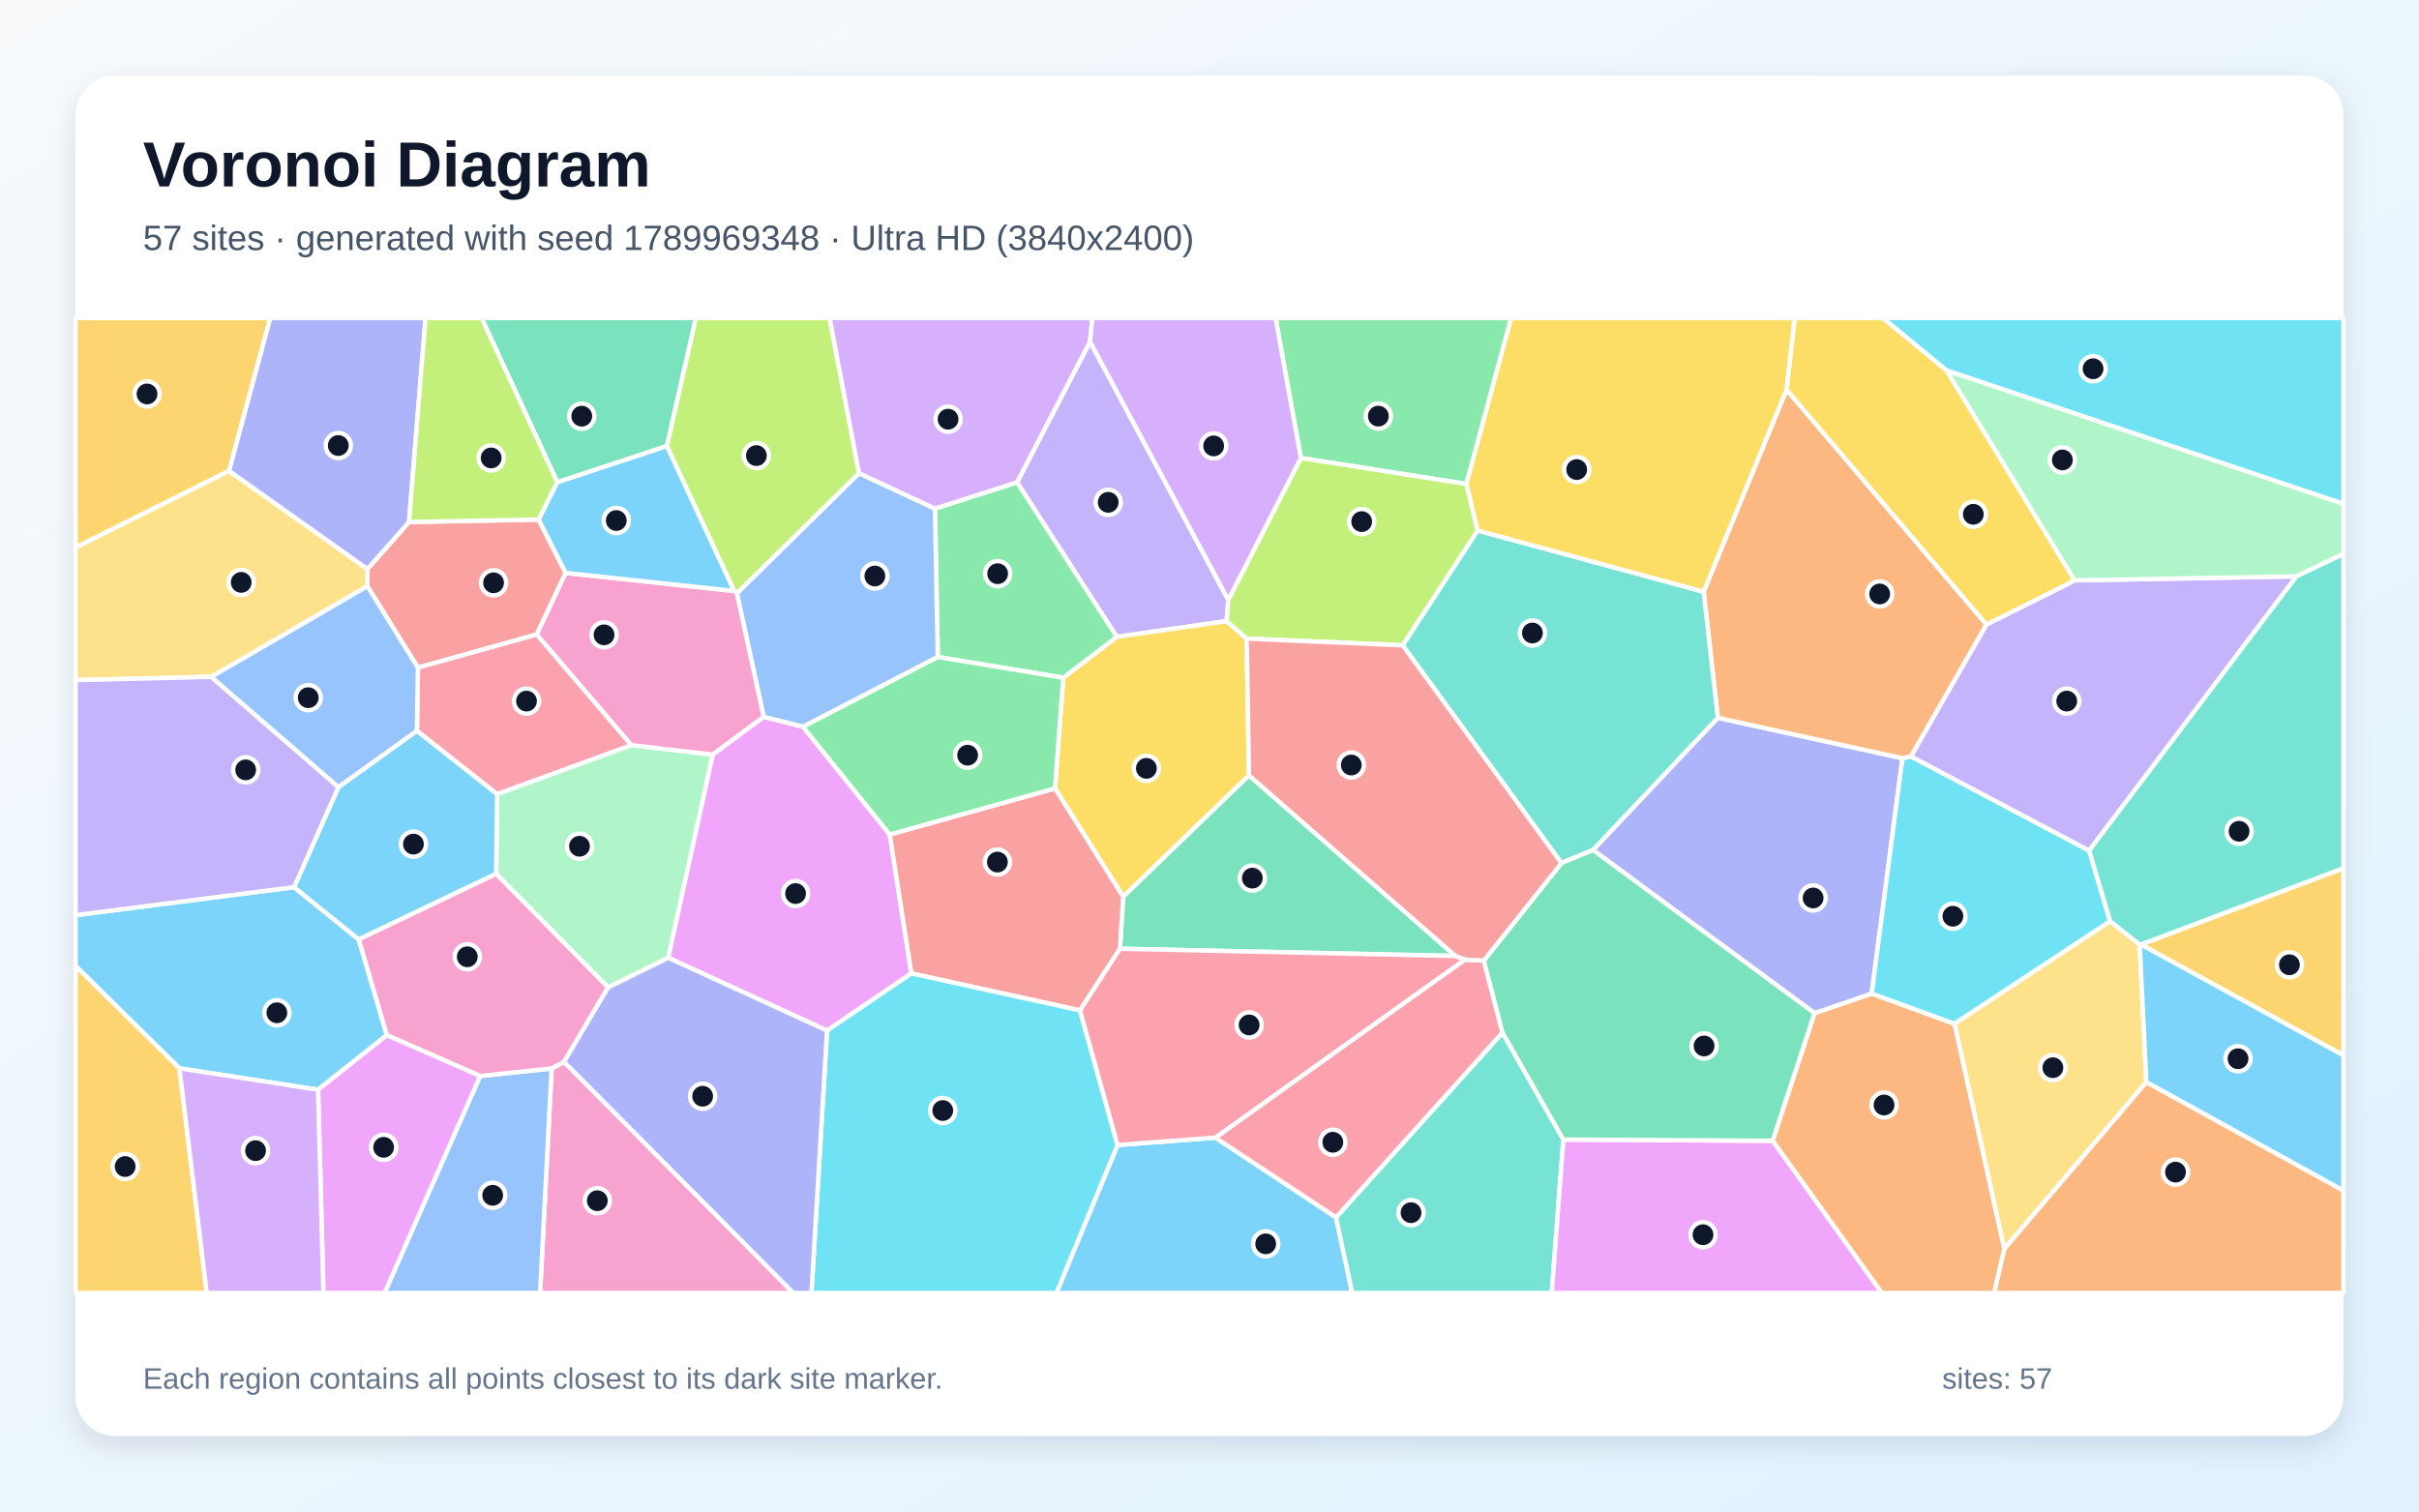
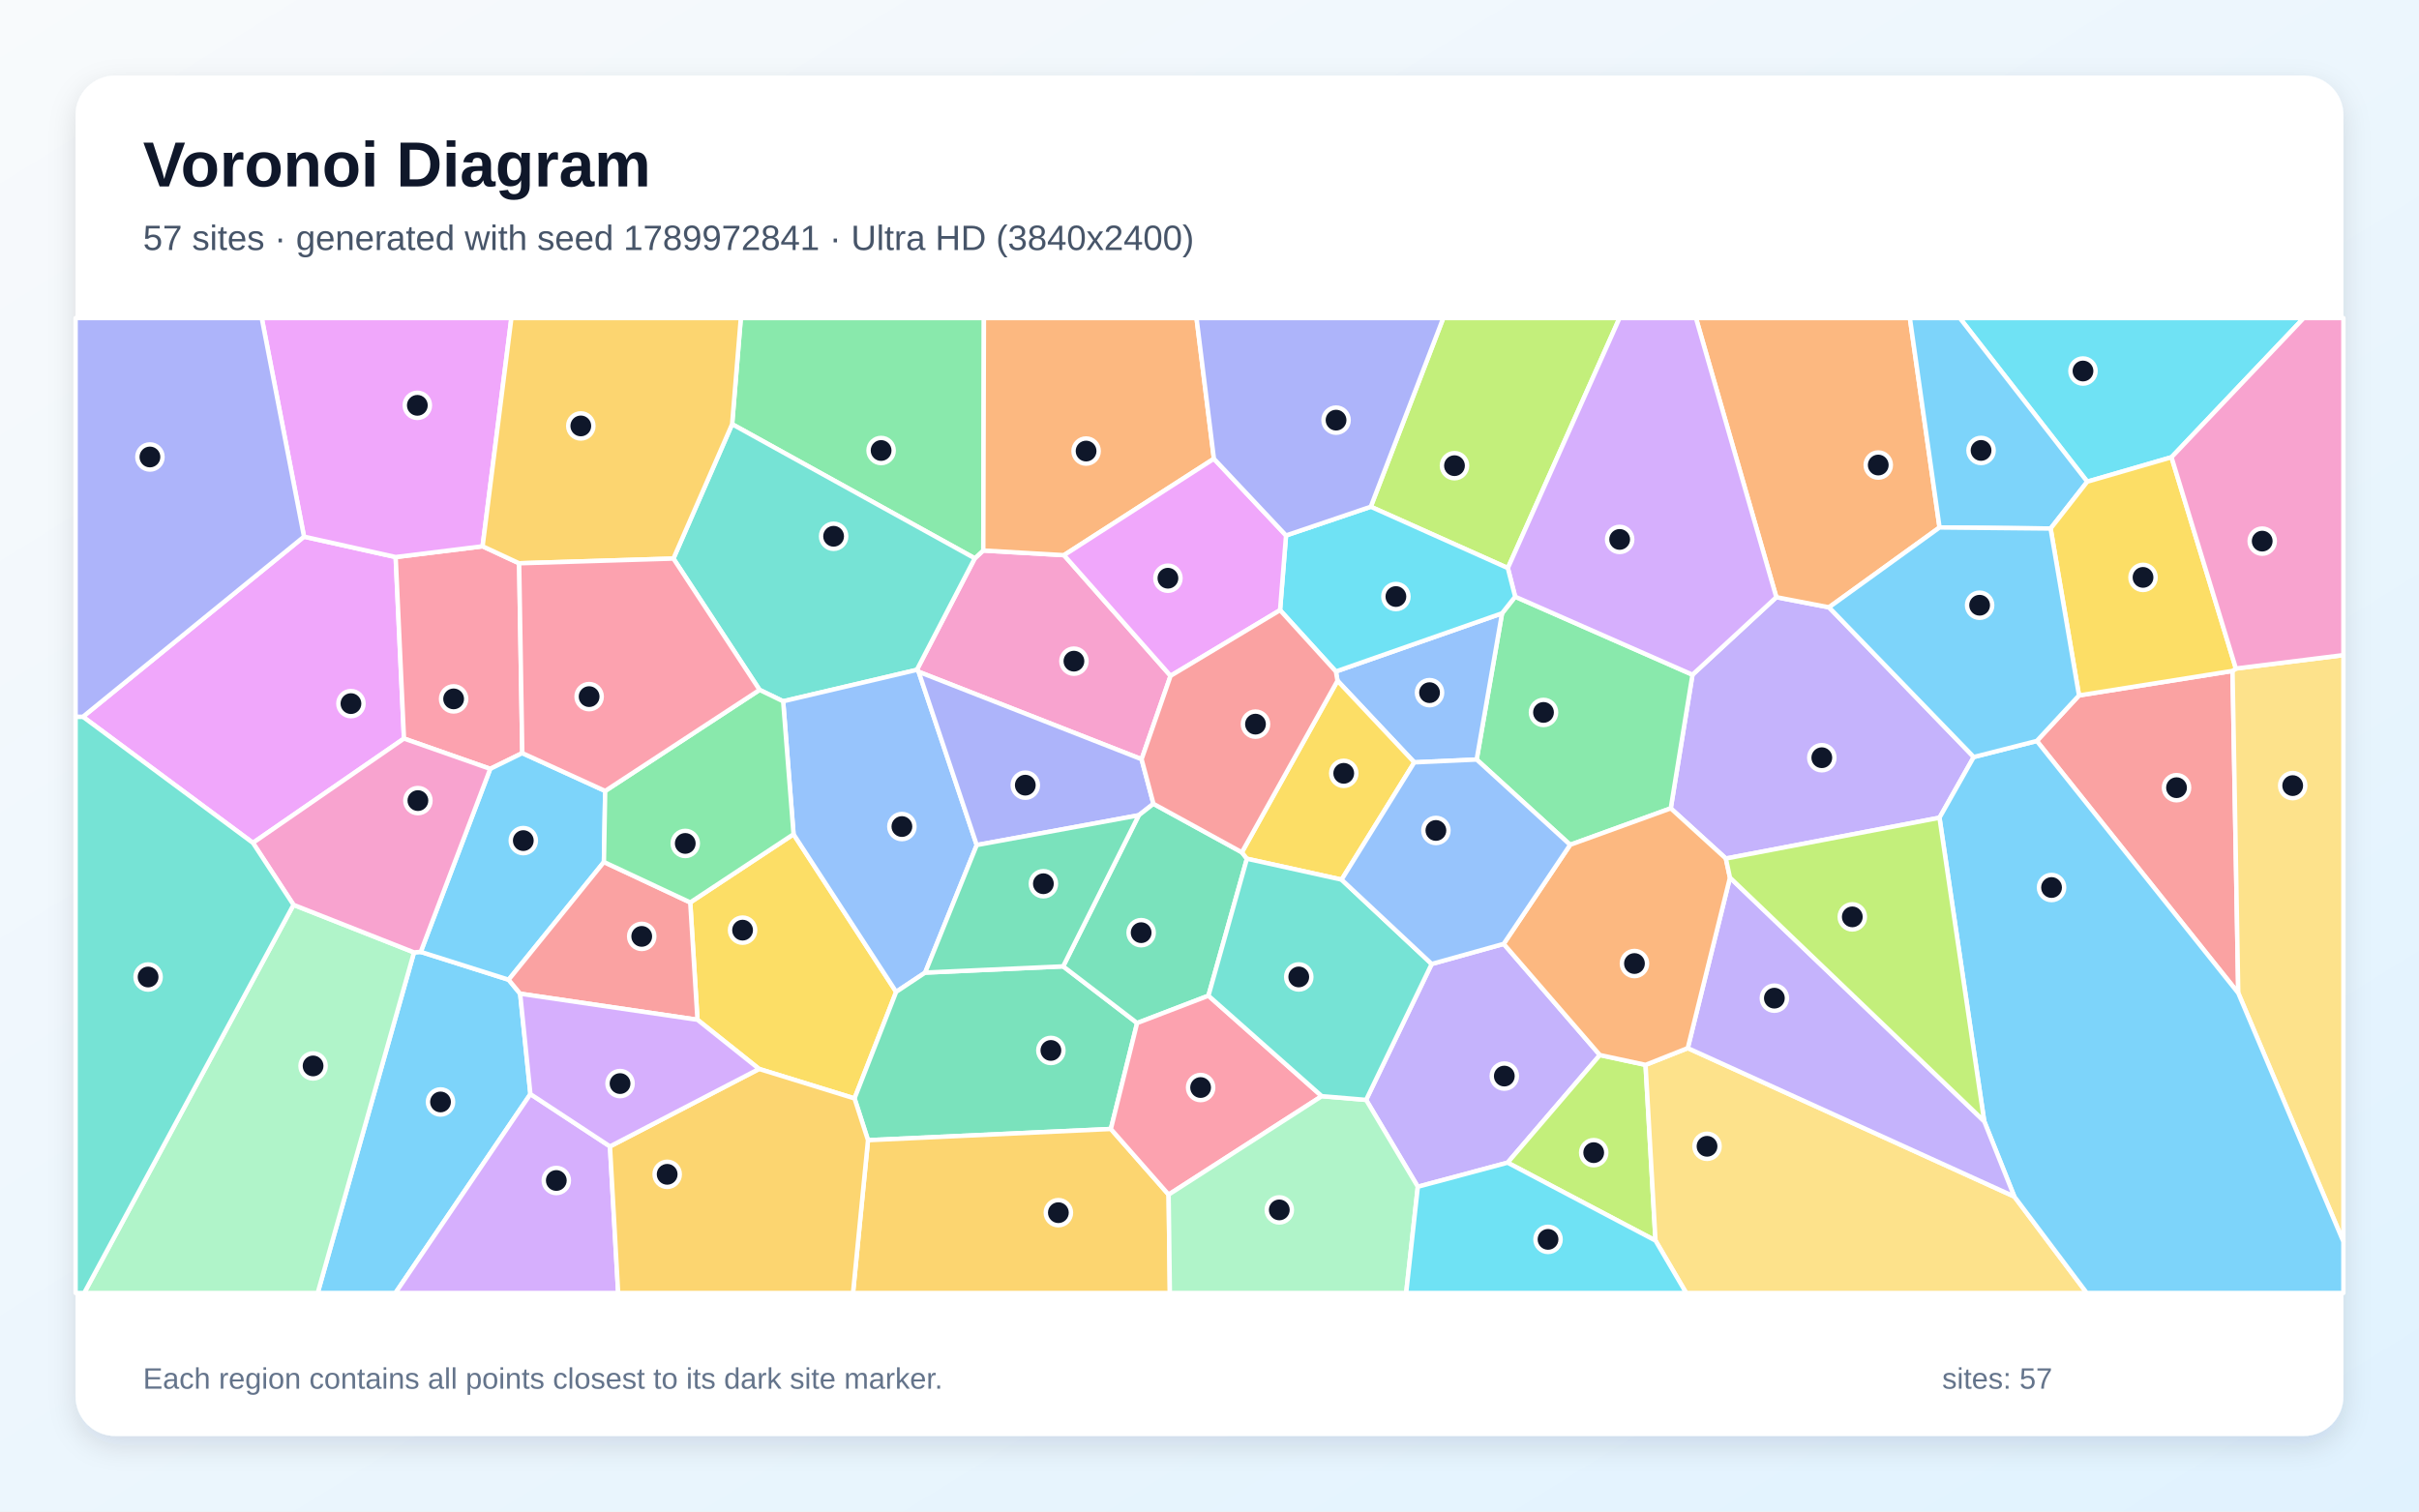
<svg xmlns="http://www.w3.org/2000/svg" width="3840" height="2400" viewBox="0 0 3840 2400" role="img" aria-labelledby="title description">
  <defs>
    <linearGradient id="background" x1="0" y1="0" x2="1" y2="1">
      <stop stop-color="#F8FAFC" />
      <stop offset="1" stop-color="#E0F2FE" />
    </linearGradient>
    <filter id="shadow" x="-5%" y="-5%" width="110%" height="110%">
      <feDropShadow dx="0" dy="15" stdDeviation="22" flood-color="#0F172A" flood-opacity=".12" />
    </filter>
  </defs>
  <rect width="3840" height="2400" fill="url(#background)" />
  <rect x="120" y="120" width="3600" height="2160" rx="63" fill="#FFFFFF" filter="url(#shadow)" />
  <g font-family="Arial, sans-serif">
    <text x="227" y="296" font-size="101" font-weight="700" fill="#0F172A">Voronoi Diagram</text>
-     <text x="227" y="397" font-size="56" fill="#475569">57 sites · generated with seed 1789969348 · Ultra HD (3840x2400)</text>
+     <text x="227" y="397" font-size="56" fill="#475569">57 sites · generated with seed 1789972841 · Ultra HD (3840x2400)</text>
  </g>
  <g stroke="#FFFFFF" stroke-width="7" stroke-linejoin="round">
-     <polygon points="1774.0,1818.0 1929.3,1806.3 2120.8,1932.9 2146.6,2053.0 1676.9,2053.0" fill="#38BDF8" fill-opacity="0.65" />
-     <polygon points="1949.8,952.5 1947.3,986.2 1772.8,1011.2 1614.4,765.8 1730.3,542.5" fill="#A78BFA" fill-opacity="0.65" />
-     <polygon points="875.7,1696.5 895.4,1686.0 1259.5,2053.0 857.3,2053.0" fill="#F472B6" fill-opacity="0.65" />
-     <polygon points="2813.9,1811.3 2880.4,1608.7 2971.2,1577.6 3102.8,1625.6 3181.8,1982.9 3165.7,2053.0 2987.2,2053.0" fill="#FB923C" fill-opacity="0.65" />
-     <polygon points="1979.1,1014.0 1982.7,1231.2 1783.0,1423.8 1674.8,1251.8 1687.8,1076.1 1772.8,1011.2 1947.3,986.2" fill="#FACC15" fill-opacity="0.65" />
-     <polygon points="1687.8,1076.1 1488.7,1043.2 1484.2,807.6 1614.4,765.8 1772.8,1011.2" fill="#4ADE80" fill-opacity="0.65" />
-     <polygon points="2120.8,1932.9 2385.1,1639.6 2481.7,1809.4 2463.3,2053.0 2146.6,2053.0" fill="#2DD4BF" fill-opacity="0.65" />
-     <polygon points="1274.8,1154.0 1212.3,1138.4 1169.7,942.0 1363.6,751.3 1484.2,807.6 1488.7,1043.2" fill="#60A5FA" fill-opacity="0.65" />
-     <polygon points="2481.7,1809.4 2813.9,1811.3 2987.2,2053.0 2463.3,2053.0" fill="#E879F9" fill-opacity="0.65" />
-     <polygon points="2310.4,1517.9 1777.8,1506.4 1783.0,1423.8 1982.7,1231.2" fill="#34D399" fill-opacity="0.65" />
-     <polygon points="649.3,828.8 855.0,824.9 898.0,909.7 852.0,1007.5 663.4,1060.1 583.2,930.8 583.2,903.5" fill="#F87171" fill-opacity="0.65" />
-     <polygon points="2528.7,1349.6 2726.9,1139.7 3020.0,1203.9 2971.2,1577.6 2880.4,1608.7" fill="#818CF8" fill-opacity="0.65" />
-     <polygon points="3398.5,1499.7 3720.0,1378.5 3720.0,1675.7" fill="#FBBF24" fill-opacity="0.65" />
-     <polygon points="1363.6,751.3 1169.7,942.0 1165.3,938.3 1058.5,708.1 1104.4,505.0 1316.9,505.0" fill="#A3E635" fill-opacity="0.65" />
-     <polygon points="1730.3,542.5 1614.4,765.8 1484.2,807.6 1363.6,751.3 1316.9,505.0 1734.1,505.0" fill="#C084FC" fill-opacity="0.65" />
-     <polygon points="2325.2,1523.7 2355.5,1525.2 2385.1,1639.6 2120.8,1932.9 1929.3,1806.3" fill="#FB7185" fill-opacity="0.65" />
-     <polygon points="3033.4,1200.9 3316.4,1350.6 3349.7,1462.8 3102.8,1625.6 2971.2,1577.6 3020.0,1203.9" fill="#22D3EE" fill-opacity="0.65" />
-     <polygon points="965.3,1567.9 787.6,1387.5 789.2,1260.8 1002.1,1183.1 1131.5,1198.2 1060.8,1520.8" fill="#86EFAC" fill-opacity="0.65" />
-     <polygon points="363.4,747.5 583.2,903.5 583.2,930.8 335.4,1074.7 120.0,1079.9 120.0,869.1" fill="#FCD34D" fill-opacity="0.65" />
-     <polygon points="504.9,1730.3 284.8,1696.3 120.0,1533.8 120.0,1453.1 466.8,1408.6 569.5,1491.7 614.1,1643.6" fill="#38BDF8" fill-opacity="0.65" />
-     <polygon points="569.5,1491.7 466.8,1408.6 537.2,1249.7 661.8,1160.2 789.2,1260.8 787.6,1387.5" fill="#38BDF8" fill-opacity="0.65" />
-     <polygon points="3316.4,1350.6 3033.4,1200.9 3153.3,991.6 3293.5,921.5 3645.4,915.1" fill="#A78BFA" fill-opacity="0.65" />
-     <polygon points="1131.5,1198.2 1002.1,1183.1 852.0,1007.5 898.0,909.7 1165.3,938.3 1169.7,942.0 1212.3,1138.4" fill="#F472B6" fill-opacity="0.65" />
-     <polygon points="2836.0,618.7 3153.3,991.6 3033.4,1200.9 3020.0,1203.9 2726.9,1139.7 2704.4,939.5" fill="#FB923C" fill-opacity="0.65" />
-     <polygon points="3089.9,587.9 3293.5,921.5 3153.3,991.6 2836.0,618.7 2848.8,505.0 2989.2,505.0" fill="#FACC15" fill-opacity="0.65" />
-     <polygon points="2327.8,768.5 2065.0,727.2 2024.8,505.0 2398.9,505.0" fill="#4ADE80" fill-opacity="0.65" />
-     <polygon points="2226.6,1024.6 2345.6,842.3 2704.4,939.5 2726.9,1139.7 2528.7,1349.6 2478.7,1370.4" fill="#2DD4BF" fill-opacity="0.65" />
-     <polygon points="762.1,1708.5 875.7,1696.5 857.3,2053.0 610.4,2053.0" fill="#60A5FA" fill-opacity="0.65" />
-     <polygon points="1312.9,1636.4 1060.8,1520.8 1131.5,1198.2 1212.3,1138.4 1274.8,1154.0 1412.4,1325.0 1446.8,1545.6" fill="#E879F9" fill-opacity="0.65" />
-     <polygon points="2481.7,1809.4 2385.1,1639.6 2355.5,1525.2 2478.7,1370.4 2528.7,1349.6 2880.4,1608.7 2813.9,1811.3" fill="#34D399" fill-opacity="0.65" />
-     <polygon points="1714.4,1604.3 1446.8,1545.6 1412.4,1325.0 1674.8,1251.8 1783.0,1423.8 1777.8,1506.4" fill="#F87171" fill-opacity="0.65" />
-     <polygon points="649.3,828.8 583.2,903.5 363.4,747.5 428.8,505.0 675.6,505.0" fill="#818CF8" fill-opacity="0.65" />
-     <polygon points="363.4,747.5 120.0,869.1 120.0,505.0 428.8,505.0" fill="#FBBF24" fill-opacity="0.65" />
-     <polygon points="2065.0,727.2 2327.8,768.5 2345.6,842.3 2226.6,1024.6 1979.1,1014.0 1947.3,986.2 1949.8,952.5" fill="#A3E635" fill-opacity="0.65" />
-     <polygon points="2065.0,727.2 1949.8,952.5 1730.3,542.5 1734.1,505.0 2024.8,505.0" fill="#C084FC" fill-opacity="0.65" />
-     <polygon points="661.8,1160.2 663.4,1060.1 852.0,1007.5 1002.1,1183.1 789.2,1260.8" fill="#FB7185" fill-opacity="0.65" />
-     <polygon points="1312.9,1636.4 1446.8,1545.6 1714.4,1604.3 1774.0,1818.0 1676.9,2053.0 1288.1,2053.0" fill="#22D3EE" fill-opacity="0.65" />
-     <polygon points="3645.4,915.1 3293.5,921.5 3089.9,587.9 3720.0,799.8 3720.0,879.6" fill="#86EFAC" fill-opacity="0.65" />
-     <polygon points="3181.8,1982.9 3102.8,1625.6 3349.7,1462.8 3396.6,1499.7 3407.2,1718.3" fill="#FCD34D" fill-opacity="0.65" />
-     <polygon points="3407.2,1718.3 3396.6,1499.7 3398.5,1499.7 3720.0,1675.7 3720.0,1890.6" fill="#38BDF8" fill-opacity="0.65" />
-     <polygon points="884.6,765.6 1058.5,708.1 1165.3,938.3 898.0,909.7 855.0,824.9" fill="#38BDF8" fill-opacity="0.65" />
-     <polygon points="335.4,1074.7 537.2,1249.7 466.8,1408.6 120.0,1453.1 120.0,1079.9" fill="#A78BFA" fill-opacity="0.65" />
-     <polygon points="762.1,1708.5 614.1,1643.6 569.5,1491.7 787.6,1387.5 965.3,1567.9 895.4,1686.0 875.7,1696.5" fill="#F472B6" fill-opacity="0.65" />
-     <polygon points="3181.8,1982.9 3407.2,1718.3 3720.0,1890.6 3720.0,2053.0 3165.7,2053.0" fill="#FB923C" fill-opacity="0.65" />
-     <polygon points="2836.0,618.7 2704.4,939.5 2345.6,842.3 2327.8,768.5 2398.9,505.0 2848.8,505.0" fill="#FACC15" fill-opacity="0.65" />
-     <polygon points="1412.4,1325.0 1274.8,1154.0 1488.7,1043.2 1687.8,1076.1 1674.8,1251.8" fill="#4ADE80" fill-opacity="0.65" />
-     <polygon points="3398.5,1499.7 3396.6,1499.7 3349.7,1462.8 3316.4,1350.6 3645.4,915.1 3720.0,879.6 3720.0,1378.5" fill="#2DD4BF" fill-opacity="0.65" />
-     <polygon points="335.4,1074.7 583.2,930.8 663.4,1060.1 661.8,1160.2 537.2,1249.7" fill="#60A5FA" fill-opacity="0.65" />
-     <polygon points="504.9,1730.3 614.1,1643.6 762.1,1708.5 610.4,2053.0 513.4,2053.0" fill="#E879F9" fill-opacity="0.65" />
-     <polygon points="1058.5,708.1 884.6,765.6 764.5,505.0 1104.4,505.0" fill="#34D399" fill-opacity="0.65" />
-     <polygon points="2226.6,1024.6 2478.7,1370.4 2355.5,1525.2 2325.2,1523.7 2310.4,1517.9 1982.7,1231.2 1979.1,1014.0" fill="#F87171" fill-opacity="0.65" />
-     <polygon points="895.4,1686.0 965.3,1567.9 1060.8,1520.8 1312.9,1636.4 1288.1,2053.0 1259.5,2053.0" fill="#818CF8" fill-opacity="0.65" />
-     <polygon points="120.0,1533.8 284.8,1696.3 328.2,2053.0 120.0,2053.0" fill="#FBBF24" fill-opacity="0.65" />
-     <polygon points="884.6,765.6 855.0,824.9 649.3,828.8 675.6,505.0 764.5,505.0" fill="#A3E635" fill-opacity="0.65" />
-     <polygon points="284.8,1696.3 504.9,1730.3 513.4,2053.0 328.2,2053.0" fill="#C084FC" fill-opacity="0.65" />
-     <polygon points="1714.4,1604.3 1777.8,1506.4 2310.4,1517.9 2325.2,1523.7 1929.3,1806.3 1774.0,1818.0" fill="#FB7185" fill-opacity="0.65" />
-     <polygon points="3089.9,587.9 2989.2,505.0 3720.0,505.0 3720.0,799.8" fill="#22D3EE" fill-opacity="0.65" />
+     <polygon points="657.2,1512.2 667.9,1511.4 807.4,1555.6 825.7,1577.8 842.0,1737.2 627.7,2053.0 504.3,2053.0" fill="#38BDF8" fill-opacity="0.65" />
+     <polygon points="3133.2,1202.0 3078.8,1298.4 2739.7,1363.2 2652.2,1283.5 2686.7,1071.3 2819.8,948.2 2903.4,964.3" fill="#A78BFA" fill-opacity="0.65" />
+     <polygon points="1689.0,881.5 1858.2,1073.1 1812.2,1205.5 1458.3,1066.7 1455.4,1063.6 1547.4,886.5 1560.9,874.1" fill="#F472B6" fill-opacity="0.65" />
+     <polygon points="3078.9,837.5 2903.4,964.3 2819.8,948.2 2692.2,505.0 3031.8,505.0" fill="#FB923C" fill-opacity="0.65" />
+     <polygon points="1205.0,1697.3 1107.2,1619.2 1095.7,1432.9 1259.7,1324.6 1422.6,1574.9 1356.5,1744.1" fill="#FACC15" fill-opacity="0.65" />
+     <polygon points="1560.9,874.1 1547.4,886.5 1162.2,673.5 1176.0,505.0 1561.9,505.0" fill="#4ADE80" fill-opacity="0.65" />
+     <polygon points="1069.0,886.9 1162.2,673.5 1547.4,886.5 1455.4,1063.6 1243.2,1113.5 1205.8,1095.4" fill="#2DD4BF" fill-opacity="0.65" />
+     <polygon points="1550.5,1341.8 1468.6,1544.3 1422.6,1574.9 1259.7,1324.6 1243.2,1113.5 1455.4,1063.6 1458.3,1066.7" fill="#60A5FA" fill-opacity="0.65" />
+     <polygon points="482.6,852.1 628.1,884.5 641.3,1172.7 401.5,1338.3 131.6,1138.1" fill="#E879F9" fill-opacity="0.65" />
+     <polygon points="1687.7,1534.4 1805.1,1624.4 1763.4,1792.6 1377.9,1810.4 1356.5,1744.1 1422.6,1574.9 1468.6,1544.3" fill="#34D399" fill-opacity="0.65" />
+     <polygon points="3233.3,1176.5 3300.3,1104.2 3544.0,1065.3 3553.1,1576.8" fill="#F87171" fill-opacity="0.65" />
+     <polygon points="1831.0,1276.3 1807.7,1294.5 1550.5,1341.8 1458.3,1066.7 1812.2,1205.5" fill="#818CF8" fill-opacity="0.65" />
+     <polygon points="1377.9,1810.4 1763.4,1792.6 1855.1,1896.8 1857.1,2053.0 1354.1,2053.0" fill="#FBBF24" fill-opacity="0.65" />
+     <polygon points="2393.6,902.0 2176.0,804.6 2291.1,505.0 2570.9,505.0" fill="#A3E635" fill-opacity="0.65" />
+     <polygon points="842.0,1737.2 968.3,1820.3 981.3,2053.0 627.7,2053.0" fill="#C084FC" fill-opacity="0.65" />
+     <polygon points="766.1,867.4 824.1,894.4 829.1,1195.8 778.2,1220.8 641.3,1172.7 628.1,884.5" fill="#FB7185" fill-opacity="0.65" />
+     <polygon points="3447.1,726.0 3313.4,764.8 3111.1,505.0 3657.0,505.0" fill="#22D3EE" fill-opacity="0.65" />
+     <polygon points="465.9,1436.7 657.2,1512.2 504.3,2053.0 133.6,2053.0" fill="#86EFAC" fill-opacity="0.65" />
+     <polygon points="3553.1,1576.8 3544.0,1065.3 3549.3,1061.5 3720.0,1040.2 3720.0,1971.6" fill="#FCD34D" fill-opacity="0.65" />
+     <polygon points="778.2,1220.8 829.1,1195.8 960.7,1255.9 958.7,1368.7 807.4,1555.6 667.9,1511.4" fill="#38BDF8" fill-opacity="0.65" />
+     <polygon points="3313.4,764.8 3255.2,839.2 3078.9,837.5 3031.8,505.0 3111.1,505.0" fill="#38BDF8" fill-opacity="0.65" />
+     <polygon points="2250.7,1884.3 2168.6,1746.4 2272.7,1530.6 2387.0,1498.7 2539.7,1675.2 2393.2,1846.1" fill="#A78BFA" fill-opacity="0.65" />
+     <polygon points="465.9,1436.7 401.5,1338.3 641.3,1172.7 778.2,1220.8 667.9,1511.4 657.2,1512.2" fill="#F472B6" fill-opacity="0.65" />
+     <polygon points="1927.0,728.4 1689.0,881.5 1560.9,874.1 1561.9,505.0 1899.4,505.0" fill="#FB923C" fill-opacity="0.65" />
+     <polygon points="3549.3,1061.5 3544.0,1065.3 3300.3,1104.2 3255.2,839.2 3313.4,764.8 3447.1,726.0" fill="#FACC15" fill-opacity="0.65" />
+     <polygon points="2492.5,1341.4 2344.1,1206.0 2384.4,973.8 2405.2,947.4 2686.7,1071.3 2652.2,1283.5" fill="#4ADE80" fill-opacity="0.65" />
+     <polygon points="120.0,1138.0 131.6,1138.1 401.5,1338.3 465.9,1436.7 133.6,2053.0 120.0,2053.0" fill="#2DD4BF" fill-opacity="0.65" />
+     <polygon points="2245.1,1210.5 2123.2,1080.9 2120.6,1066.2 2384.4,973.8 2344.1,1206.0" fill="#60A5FA" fill-opacity="0.65" />
+     <polygon points="766.1,867.4 628.1,884.5 482.6,852.1 415.5,505.0 811.8,505.0" fill="#E879F9" fill-opacity="0.65" />
+     <polygon points="1971.4,1353.3 1979.4,1363.5 1918.3,1581.0 1805.1,1624.4 1687.7,1534.4 1807.7,1294.5 1831.0,1276.3" fill="#34D399" fill-opacity="0.65" />
+     <polygon points="958.7,1368.7 1095.7,1432.9 1107.2,1619.2 825.7,1577.8 807.4,1555.6" fill="#F87171" fill-opacity="0.65" />
+     <polygon points="482.6,852.1 131.6,1138.1 120.0,1138.0 120.0,505.0 415.5,505.0" fill="#818CF8" fill-opacity="0.65" />
+     <polygon points="1162.2,673.5 1069.0,886.9 824.1,894.4 766.1,867.4 811.8,505.0 1176.0,505.0" fill="#FBBF24" fill-opacity="0.65" />
+     <polygon points="2393.2,1846.1 2539.7,1675.2 2612.2,1690.8 2628.0,1969.8" fill="#A3E635" fill-opacity="0.65" />
+     <polygon points="2819.8,948.2 2686.7,1071.3 2405.2,947.4 2393.6,902.0 2570.9,505.0 2692.2,505.0" fill="#C084FC" fill-opacity="0.65" />
+     <polygon points="2098.2,1740.5 1855.1,1896.8 1763.4,1792.6 1805.1,1624.4 1918.3,1581.0" fill="#FB7185" fill-opacity="0.65" />
+     <polygon points="2405.2,947.4 2384.4,973.8 2120.6,1066.2 2032.0,968.8 2041.5,850.2 2176.0,804.6 2393.6,902.0" fill="#22D3EE" fill-opacity="0.65" />
+     <polygon points="1855.1,1896.8 2098.2,1740.5 2168.6,1746.4 2250.7,1884.3 2232.2,2053.0 1857.1,2053.0" fill="#86EFAC" fill-opacity="0.65" />
+     <polygon points="2628.0,1969.8 2612.2,1690.8 2679.2,1664.2 3197.6,1899.9 3312.6,2053.0 2676.7,2053.0" fill="#FCD34D" fill-opacity="0.65" />
+     <polygon points="3197.6,1899.9 3149.8,1780.3 3078.8,1298.4 3133.2,1202.0 3233.3,1176.5 3553.1,1576.8 3720.0,1971.6 3720.0,2053.0 3312.6,2053.0" fill="#38BDF8" fill-opacity="0.65" />
+     <polygon points="3255.2,839.2 3300.3,1104.2 3233.3,1176.5 3133.2,1202.0 2903.4,964.3 3078.9,837.5" fill="#38BDF8" fill-opacity="0.65" />
+     <polygon points="3149.8,1780.3 3197.6,1899.9 2679.2,1664.2 2746.2,1393.5" fill="#A78BFA" fill-opacity="0.65" />
+     <polygon points="3549.3,1061.5 3447.1,726.0 3657.0,505.0 3720.0,505.0 3720.0,1040.2" fill="#F472B6" fill-opacity="0.65" />
+     <polygon points="2746.2,1393.5 2679.2,1664.2 2612.2,1690.8 2539.7,1675.2 2387.0,1498.7 2492.5,1341.4 2652.2,1283.5 2739.7,1363.2" fill="#FB923C" fill-opacity="0.65" />
+     <polygon points="2123.2,1080.9 2245.1,1210.5 2129.7,1396.7 1979.4,1363.5 1971.4,1353.3" fill="#FACC15" fill-opacity="0.65" />
+     <polygon points="1259.7,1324.6 1095.7,1432.9 958.7,1368.7 960.7,1255.9 1205.8,1095.4 1243.2,1113.5" fill="#4ADE80" fill-opacity="0.65" />
+     <polygon points="2098.2,1740.5 1918.3,1581.0 1979.4,1363.5 2129.7,1396.7 2272.7,1530.6 2168.6,1746.4" fill="#2DD4BF" fill-opacity="0.65" />
+     <polygon points="2129.7,1396.7 2245.1,1210.5 2344.1,1206.0 2492.5,1341.4 2387.0,1498.7 2272.7,1530.6" fill="#60A5FA" fill-opacity="0.65" />
+     <polygon points="2041.5,850.2 2032.0,968.8 1858.2,1073.1 1689.0,881.5 1927.0,728.4" fill="#E879F9" fill-opacity="0.65" />
+     <polygon points="1687.7,1534.4 1468.6,1544.3 1550.5,1341.8 1807.7,1294.5" fill="#34D399" fill-opacity="0.65" />
+     <polygon points="2032.0,968.8 2120.6,1066.2 2123.2,1080.9 1971.4,1353.3 1831.0,1276.3 1812.2,1205.5 1858.2,1073.1" fill="#F87171" fill-opacity="0.65" />
+     <polygon points="2176.0,804.6 2041.5,850.2 1927.0,728.4 1899.4,505.0 2291.1,505.0" fill="#818CF8" fill-opacity="0.65" />
+     <polygon points="968.3,1820.3 1205.0,1697.3 1356.5,1744.1 1377.9,1810.4 1354.1,2053.0 981.3,2053.0" fill="#FBBF24" fill-opacity="0.65" />
+     <polygon points="3149.8,1780.3 2746.2,1393.5 2739.7,1363.2 3078.8,1298.4" fill="#A3E635" fill-opacity="0.65" />
+     <polygon points="968.3,1820.3 842.0,1737.2 825.7,1577.8 1107.2,1619.2 1205.0,1697.3" fill="#C084FC" fill-opacity="0.65" />
+     <polygon points="1069.0,886.9 1205.8,1095.4 960.7,1255.9 829.1,1195.8 824.1,894.4" fill="#FB7185" fill-opacity="0.65" />
+     <polygon points="2250.7,1884.3 2393.2,1846.1 2628.0,1969.8 2676.7,2053.0 2232.2,2053.0" fill="#22D3EE" fill-opacity="0.65" />
  </g>
  <g>
-     <circle cx="2009.2" cy="1975.0" r="20" fill="#0F172A" stroke="#FFFFFF" stroke-width="7" />
-     <circle cx="1759.2" cy="797.6" r="20" fill="#0F172A" stroke="#FFFFFF" stroke-width="7" />
-     <circle cx="948.2" cy="1906.5" r="20" fill="#0F172A" stroke="#FFFFFF" stroke-width="7" />
-     <circle cx="2990.8" cy="1754.5" r="20" fill="#0F172A" stroke="#FFFFFF" stroke-width="7" />
-     <circle cx="1819.8" cy="1220.0" r="20" fill="#0F172A" stroke="#FFFFFF" stroke-width="7" />
-     <circle cx="1583.7" cy="910.9" r="20" fill="#0F172A" stroke="#FFFFFF" stroke-width="7" />
-     <circle cx="2239.9" cy="1925.5" r="20" fill="#0F172A" stroke="#FFFFFF" stroke-width="7" />
-     <circle cx="1388.8" cy="914.6" r="20" fill="#0F172A" stroke="#FFFFFF" stroke-width="7" />
-     <circle cx="2703.4" cy="1960.5" r="20" fill="#0F172A" stroke="#FFFFFF" stroke-width="7" />
-     <circle cx="1988.0" cy="1394.3" r="20" fill="#0F172A" stroke="#FFFFFF" stroke-width="7" />
-     <circle cx="783.5" cy="925.4" r="20" fill="#0F172A" stroke="#FFFFFF" stroke-width="7" />
-     <circle cx="2878.2" cy="1425.8" r="20" fill="#0F172A" stroke="#FFFFFF" stroke-width="7" />
-     <circle cx="3634.3" cy="1531.9" r="20" fill="#0F172A" stroke="#FFFFFF" stroke-width="7" />
-     <circle cx="1200.7" cy="723.4" r="20" fill="#0F172A" stroke="#FFFFFF" stroke-width="7" />
-     <circle cx="1505.0" cy="665.6" r="20" fill="#0F172A" stroke="#FFFFFF" stroke-width="7" />
-     <circle cx="2115.8" cy="1813.7" r="20" fill="#0F172A" stroke="#FFFFFF" stroke-width="7" />
-     <circle cx="3100.1" cy="1454.8" r="20" fill="#0F172A" stroke="#FFFFFF" stroke-width="7" />
-     <circle cx="919.9" cy="1343.7" r="20" fill="#0F172A" stroke="#FFFFFF" stroke-width="7" />
-     <circle cx="382.9" cy="924.7" r="20" fill="#0F172A" stroke="#FFFFFF" stroke-width="7" />
-     <circle cx="439.5" cy="1608.1" r="20" fill="#0F172A" stroke="#FFFFFF" stroke-width="7" />
-     <circle cx="656.3" cy="1340.3" r="20" fill="#0F172A" stroke="#FFFFFF" stroke-width="7" />
-     <circle cx="3280.8" cy="1113.2" r="20" fill="#0F172A" stroke="#FFFFFF" stroke-width="7" />
-     <circle cx="958.9" cy="1008.0" r="20" fill="#0F172A" stroke="#FFFFFF" stroke-width="7" />
-     <circle cx="2983.9" cy="943.1" r="20" fill="#0F172A" stroke="#FFFFFF" stroke-width="7" />
-     <circle cx="3132.5" cy="816.6" r="20" fill="#0F172A" stroke="#FFFFFF" stroke-width="7" />
-     <circle cx="2188.0" cy="660.7" r="20" fill="#0F172A" stroke="#FFFFFF" stroke-width="7" />
-     <circle cx="2432.6" cy="1005.1" r="20" fill="#0F172A" stroke="#FFFFFF" stroke-width="7" />
-     <circle cx="782.1" cy="1897.9" r="20" fill="#0F172A" stroke="#FFFFFF" stroke-width="7" />
-     <circle cx="1262.9" cy="1418.8" r="20" fill="#0F172A" stroke="#FFFFFF" stroke-width="7" />
-     <circle cx="2705.1" cy="1660.8" r="20" fill="#0F172A" stroke="#FFFFFF" stroke-width="7" />
-     <circle cx="1583.3" cy="1368.8" r="20" fill="#0F172A" stroke="#FFFFFF" stroke-width="7" />
-     <circle cx="537.0" cy="707.4" r="20" fill="#0F172A" stroke="#FFFFFF" stroke-width="7" />
-     <circle cx="233.4" cy="625.5" r="20" fill="#0F172A" stroke="#FFFFFF" stroke-width="7" />
-     <circle cx="2161.6" cy="828.2" r="20" fill="#0F172A" stroke="#FFFFFF" stroke-width="7" />
-     <circle cx="1926.6" cy="708.0" r="20" fill="#0F172A" stroke="#FFFFFF" stroke-width="7" />
-     <circle cx="835.8" cy="1113.2" r="20" fill="#0F172A" stroke="#FFFFFF" stroke-width="7" />
-     <circle cx="1496.6" cy="1763.3" r="20" fill="#0F172A" stroke="#FFFFFF" stroke-width="7" />
-     <circle cx="3273.9" cy="730.3" r="20" fill="#0F172A" stroke="#FFFFFF" stroke-width="7" />
-     <circle cx="3258.8" cy="1695.3" r="20" fill="#0F172A" stroke="#FFFFFF" stroke-width="7" />
-     <circle cx="3552.7" cy="1681.1" r="20" fill="#0F172A" stroke="#FFFFFF" stroke-width="7" />
-     <circle cx="978.3" cy="826.5" r="20" fill="#0F172A" stroke="#FFFFFF" stroke-width="7" />
-     <circle cx="390.0" cy="1222.4" r="20" fill="#0F172A" stroke="#FFFFFF" stroke-width="7" />
-     <circle cx="741.8" cy="1519.2" r="20" fill="#0F172A" stroke="#FFFFFF" stroke-width="7" />
-     <circle cx="3453.5" cy="1861.1" r="20" fill="#0F172A" stroke="#FFFFFF" stroke-width="7" />
-     <circle cx="2502.9" cy="745.6" r="20" fill="#0F172A" stroke="#FFFFFF" stroke-width="7" />
-     <circle cx="1536.0" cy="1199.1" r="20" fill="#0F172A" stroke="#FFFFFF" stroke-width="7" />
-     <circle cx="3554.4" cy="1319.9" r="20" fill="#0F172A" stroke="#FFFFFF" stroke-width="7" />
-     <circle cx="489.3" cy="1107.8" r="20" fill="#0F172A" stroke="#FFFFFF" stroke-width="7" />
-     <circle cx="609.0" cy="1821.7" r="20" fill="#0F172A" stroke="#FFFFFF" stroke-width="7" />
-     <circle cx="923.5" cy="660.8" r="20" fill="#0F172A" stroke="#FFFFFF" stroke-width="7" />
-     <circle cx="2145.1" cy="1214.7" r="20" fill="#0F172A" stroke="#FFFFFF" stroke-width="7" />
-     <circle cx="1115.4" cy="1740.6" r="20" fill="#0F172A" stroke="#FFFFFF" stroke-width="7" />
-     <circle cx="198.7" cy="1852.2" r="20" fill="#0F172A" stroke="#FFFFFF" stroke-width="7" />
-     <circle cx="779.7" cy="727.1" r="20" fill="#0F172A" stroke="#FFFFFF" stroke-width="7" />
-     <circle cx="405.7" cy="1827.0" r="20" fill="#0F172A" stroke="#FFFFFF" stroke-width="7" />
-     <circle cx="1982.9" cy="1627.4" r="20" fill="#0F172A" stroke="#FFFFFF" stroke-width="7" />
-     <circle cx="3322.6" cy="585.5" r="20" fill="#0F172A" stroke="#FFFFFF" stroke-width="7" />
+     <circle cx="699.3" cy="1749.7" r="20" fill="#0F172A" stroke="#FFFFFF" stroke-width="7" />
+     <circle cx="2892.0" cy="1203.1" r="20" fill="#0F172A" stroke="#FFFFFF" stroke-width="7" />
+     <circle cx="1704.8" cy="1049.8" r="20" fill="#0F172A" stroke="#FFFFFF" stroke-width="7" />
+     <circle cx="2981.6" cy="738.4" r="20" fill="#0F172A" stroke="#FFFFFF" stroke-width="7" />
+     <circle cx="1178.8" cy="1476.9" r="20" fill="#0F172A" stroke="#FFFFFF" stroke-width="7" />
+     <circle cx="1398.7" cy="715.3" r="20" fill="#0F172A" stroke="#FFFFFF" stroke-width="7" />
+     <circle cx="1323.3" cy="851.5" r="20" fill="#0F172A" stroke="#FFFFFF" stroke-width="7" />
+     <circle cx="1431.7" cy="1312.4" r="20" fill="#0F172A" stroke="#FFFFFF" stroke-width="7" />
+     <circle cx="557.1" cy="1117.2" r="20" fill="#0F172A" stroke="#FFFFFF" stroke-width="7" />
+     <circle cx="1668.2" cy="1667.9" r="20" fill="#0F172A" stroke="#FFFFFF" stroke-width="7" />
+     <circle cx="3455.1" cy="1250.7" r="20" fill="#0F172A" stroke="#FFFFFF" stroke-width="7" />
+     <circle cx="1627.6" cy="1246.7" r="20" fill="#0F172A" stroke="#FFFFFF" stroke-width="7" />
+     <circle cx="1680.1" cy="1925.5" r="20" fill="#0F172A" stroke="#FFFFFF" stroke-width="7" />
+     <circle cx="2308.9" cy="739.4" r="20" fill="#0F172A" stroke="#FFFFFF" stroke-width="7" />
+     <circle cx="883.1" cy="1874.4" r="20" fill="#0F172A" stroke="#FFFFFF" stroke-width="7" />
+     <circle cx="720.1" cy="1109.7" r="20" fill="#0F172A" stroke="#FFFFFF" stroke-width="7" />
+     <circle cx="3306.6" cy="589.1" r="20" fill="#0F172A" stroke="#FFFFFF" stroke-width="7" />
+     <circle cx="497.0" cy="1692.5" r="20" fill="#0F172A" stroke="#FFFFFF" stroke-width="7" />
+     <circle cx="3639.5" cy="1247.4" r="20" fill="#0F172A" stroke="#FFFFFF" stroke-width="7" />
+     <circle cx="830.7" cy="1334.7" r="20" fill="#0F172A" stroke="#FFFFFF" stroke-width="7" />
+     <circle cx="3144.8" cy="715.2" r="20" fill="#0F172A" stroke="#FFFFFF" stroke-width="7" />
+     <circle cx="2388.0" cy="1708.6" r="20" fill="#0F172A" stroke="#FFFFFF" stroke-width="7" />
+     <circle cx="663.4" cy="1271.2" r="20" fill="#0F172A" stroke="#FFFFFF" stroke-width="7" />
+     <circle cx="1724.1" cy="716.2" r="20" fill="#0F172A" stroke="#FFFFFF" stroke-width="7" />
+     <circle cx="3401.9" cy="916.8" r="20" fill="#0F172A" stroke="#FFFFFF" stroke-width="7" />
+     <circle cx="2450.2" cy="1131.2" r="20" fill="#0F172A" stroke="#FFFFFF" stroke-width="7" />
+     <circle cx="235.1" cy="1551.3" r="20" fill="#0F172A" stroke="#FFFFFF" stroke-width="7" />
+     <circle cx="2269.3" cy="1099.8" r="20" fill="#0F172A" stroke="#FFFFFF" stroke-width="7" />
+     <circle cx="662.5" cy="643.6" r="20" fill="#0F172A" stroke="#FFFFFF" stroke-width="7" />
+     <circle cx="1811.5" cy="1480.9" r="20" fill="#0F172A" stroke="#FFFFFF" stroke-width="7" />
+     <circle cx="1018.7" cy="1486.8" r="20" fill="#0F172A" stroke="#FFFFFF" stroke-width="7" />
+     <circle cx="238.0" cy="725.6" r="20" fill="#0F172A" stroke="#FFFFFF" stroke-width="7" />
+     <circle cx="922.0" cy="676.3" r="20" fill="#0F172A" stroke="#FFFFFF" stroke-width="7" />
+     <circle cx="2529.9" cy="1830.2" r="20" fill="#0F172A" stroke="#FFFFFF" stroke-width="7" />
+     <circle cx="2571.1" cy="856.5" r="20" fill="#0F172A" stroke="#FFFFFF" stroke-width="7" />
+     <circle cx="1905.9" cy="1726.8" r="20" fill="#0F172A" stroke="#FFFFFF" stroke-width="7" />
+     <circle cx="2215.9" cy="947.2" r="20" fill="#0F172A" stroke="#FFFFFF" stroke-width="7" />
+     <circle cx="2030.8" cy="1921.1" r="20" fill="#0F172A" stroke="#FFFFFF" stroke-width="7" />
+     <circle cx="2709.8" cy="1820.1" r="20" fill="#0F172A" stroke="#FFFFFF" stroke-width="7" />
+     <circle cx="3256.7" cy="1409.2" r="20" fill="#0F172A" stroke="#FFFFFF" stroke-width="7" />
+     <circle cx="3142.5" cy="961.0" r="20" fill="#0F172A" stroke="#FFFFFF" stroke-width="7" />
+     <circle cx="2816.7" cy="1584.9" r="20" fill="#0F172A" stroke="#FFFFFF" stroke-width="7" />
+     <circle cx="3591.1" cy="859.2" r="20" fill="#0F172A" stroke="#FFFFFF" stroke-width="7" />
+     <circle cx="2594.6" cy="1529.9" r="20" fill="#0F172A" stroke="#FFFFFF" stroke-width="7" />
+     <circle cx="2133.1" cy="1227.9" r="20" fill="#0F172A" stroke="#FFFFFF" stroke-width="7" />
+     <circle cx="1087.8" cy="1339.2" r="20" fill="#0F172A" stroke="#FFFFFF" stroke-width="7" />
+     <circle cx="2061.7" cy="1551.2" r="20" fill="#0F172A" stroke="#FFFFFF" stroke-width="7" />
+     <circle cx="2279.4" cy="1318.6" r="20" fill="#0F172A" stroke="#FFFFFF" stroke-width="7" />
+     <circle cx="1854.0" cy="918.1" r="20" fill="#0F172A" stroke="#FFFFFF" stroke-width="7" />
+     <circle cx="1656.3" cy="1403.2" r="20" fill="#0F172A" stroke="#FFFFFF" stroke-width="7" />
+     <circle cx="1993.0" cy="1149.8" r="20" fill="#0F172A" stroke="#FFFFFF" stroke-width="7" />
+     <circle cx="2120.9" cy="667.1" r="20" fill="#0F172A" stroke="#FFFFFF" stroke-width="7" />
+     <circle cx="1059.1" cy="1864.6" r="20" fill="#0F172A" stroke="#FFFFFF" stroke-width="7" />
+     <circle cx="2940.4" cy="1455.8" r="20" fill="#0F172A" stroke="#FFFFFF" stroke-width="7" />
+     <circle cx="984.3" cy="1720.5" r="20" fill="#0F172A" stroke="#FFFFFF" stroke-width="7" />
+     <circle cx="935.2" cy="1106.1" r="20" fill="#0F172A" stroke="#FFFFFF" stroke-width="7" />
+     <circle cx="2457.4" cy="1967.9" r="20" fill="#0F172A" stroke="#FFFFFF" stroke-width="7" />
  </g>
  <g font-family="Arial, sans-serif" font-size="47" fill="#64748B">
    <text x="227" y="2205">Each region contains all points closest to its dark site marker.</text>
    <text x="3083" y="2205">sites: 57</text>
  </g>
</svg>
